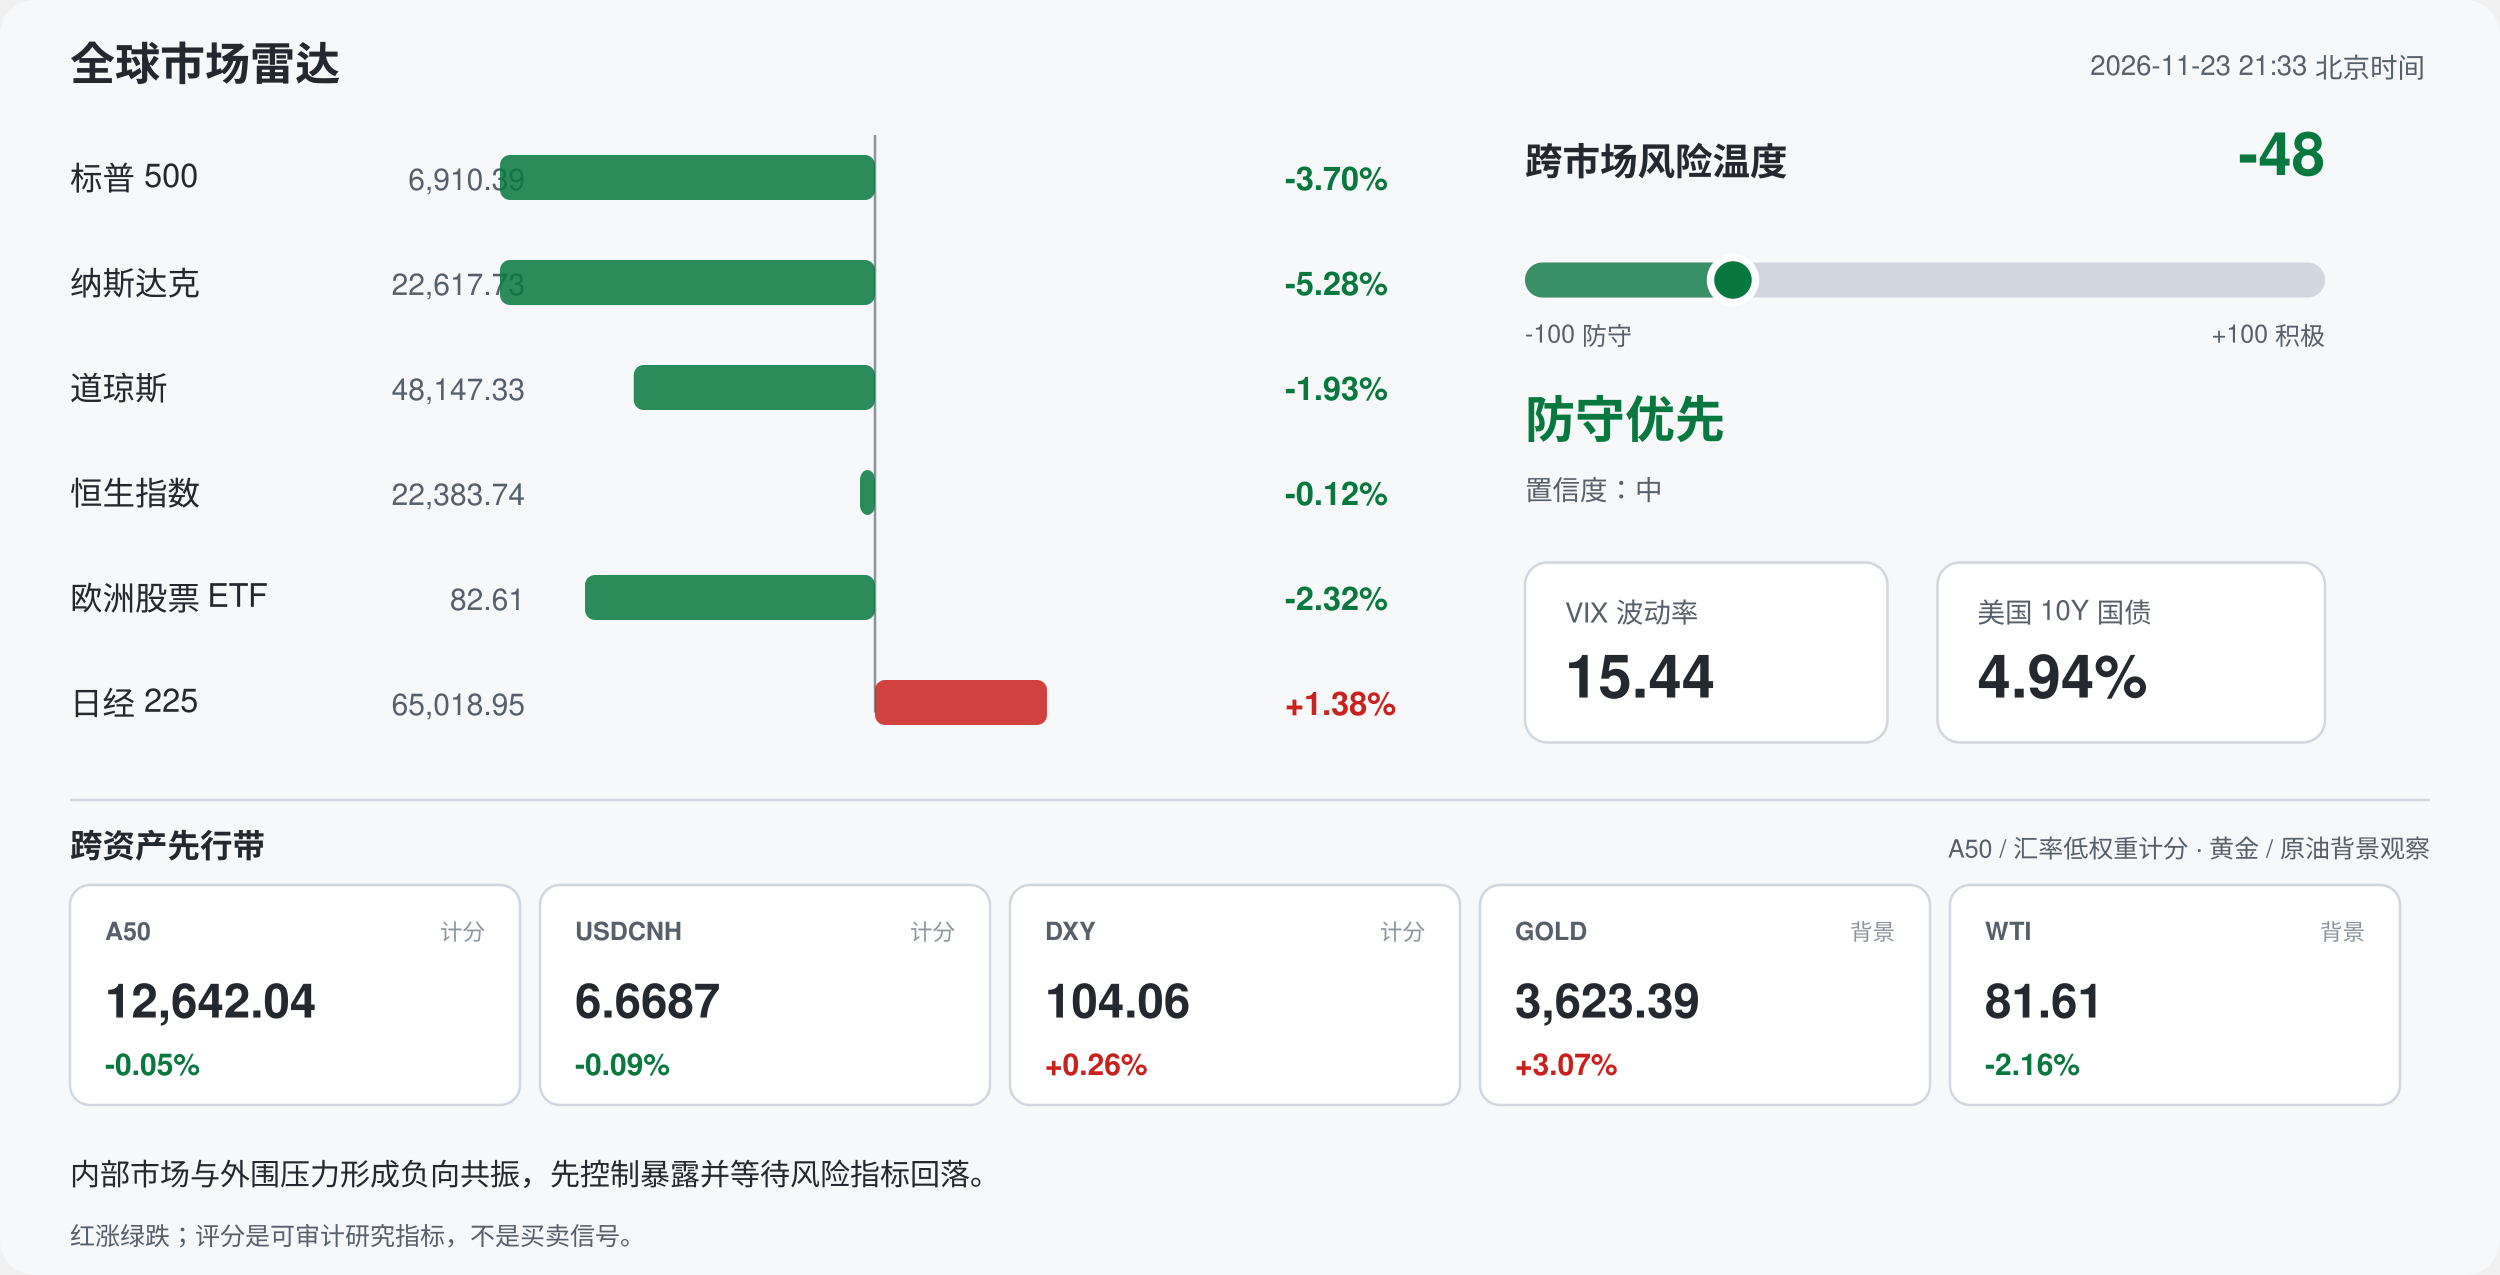
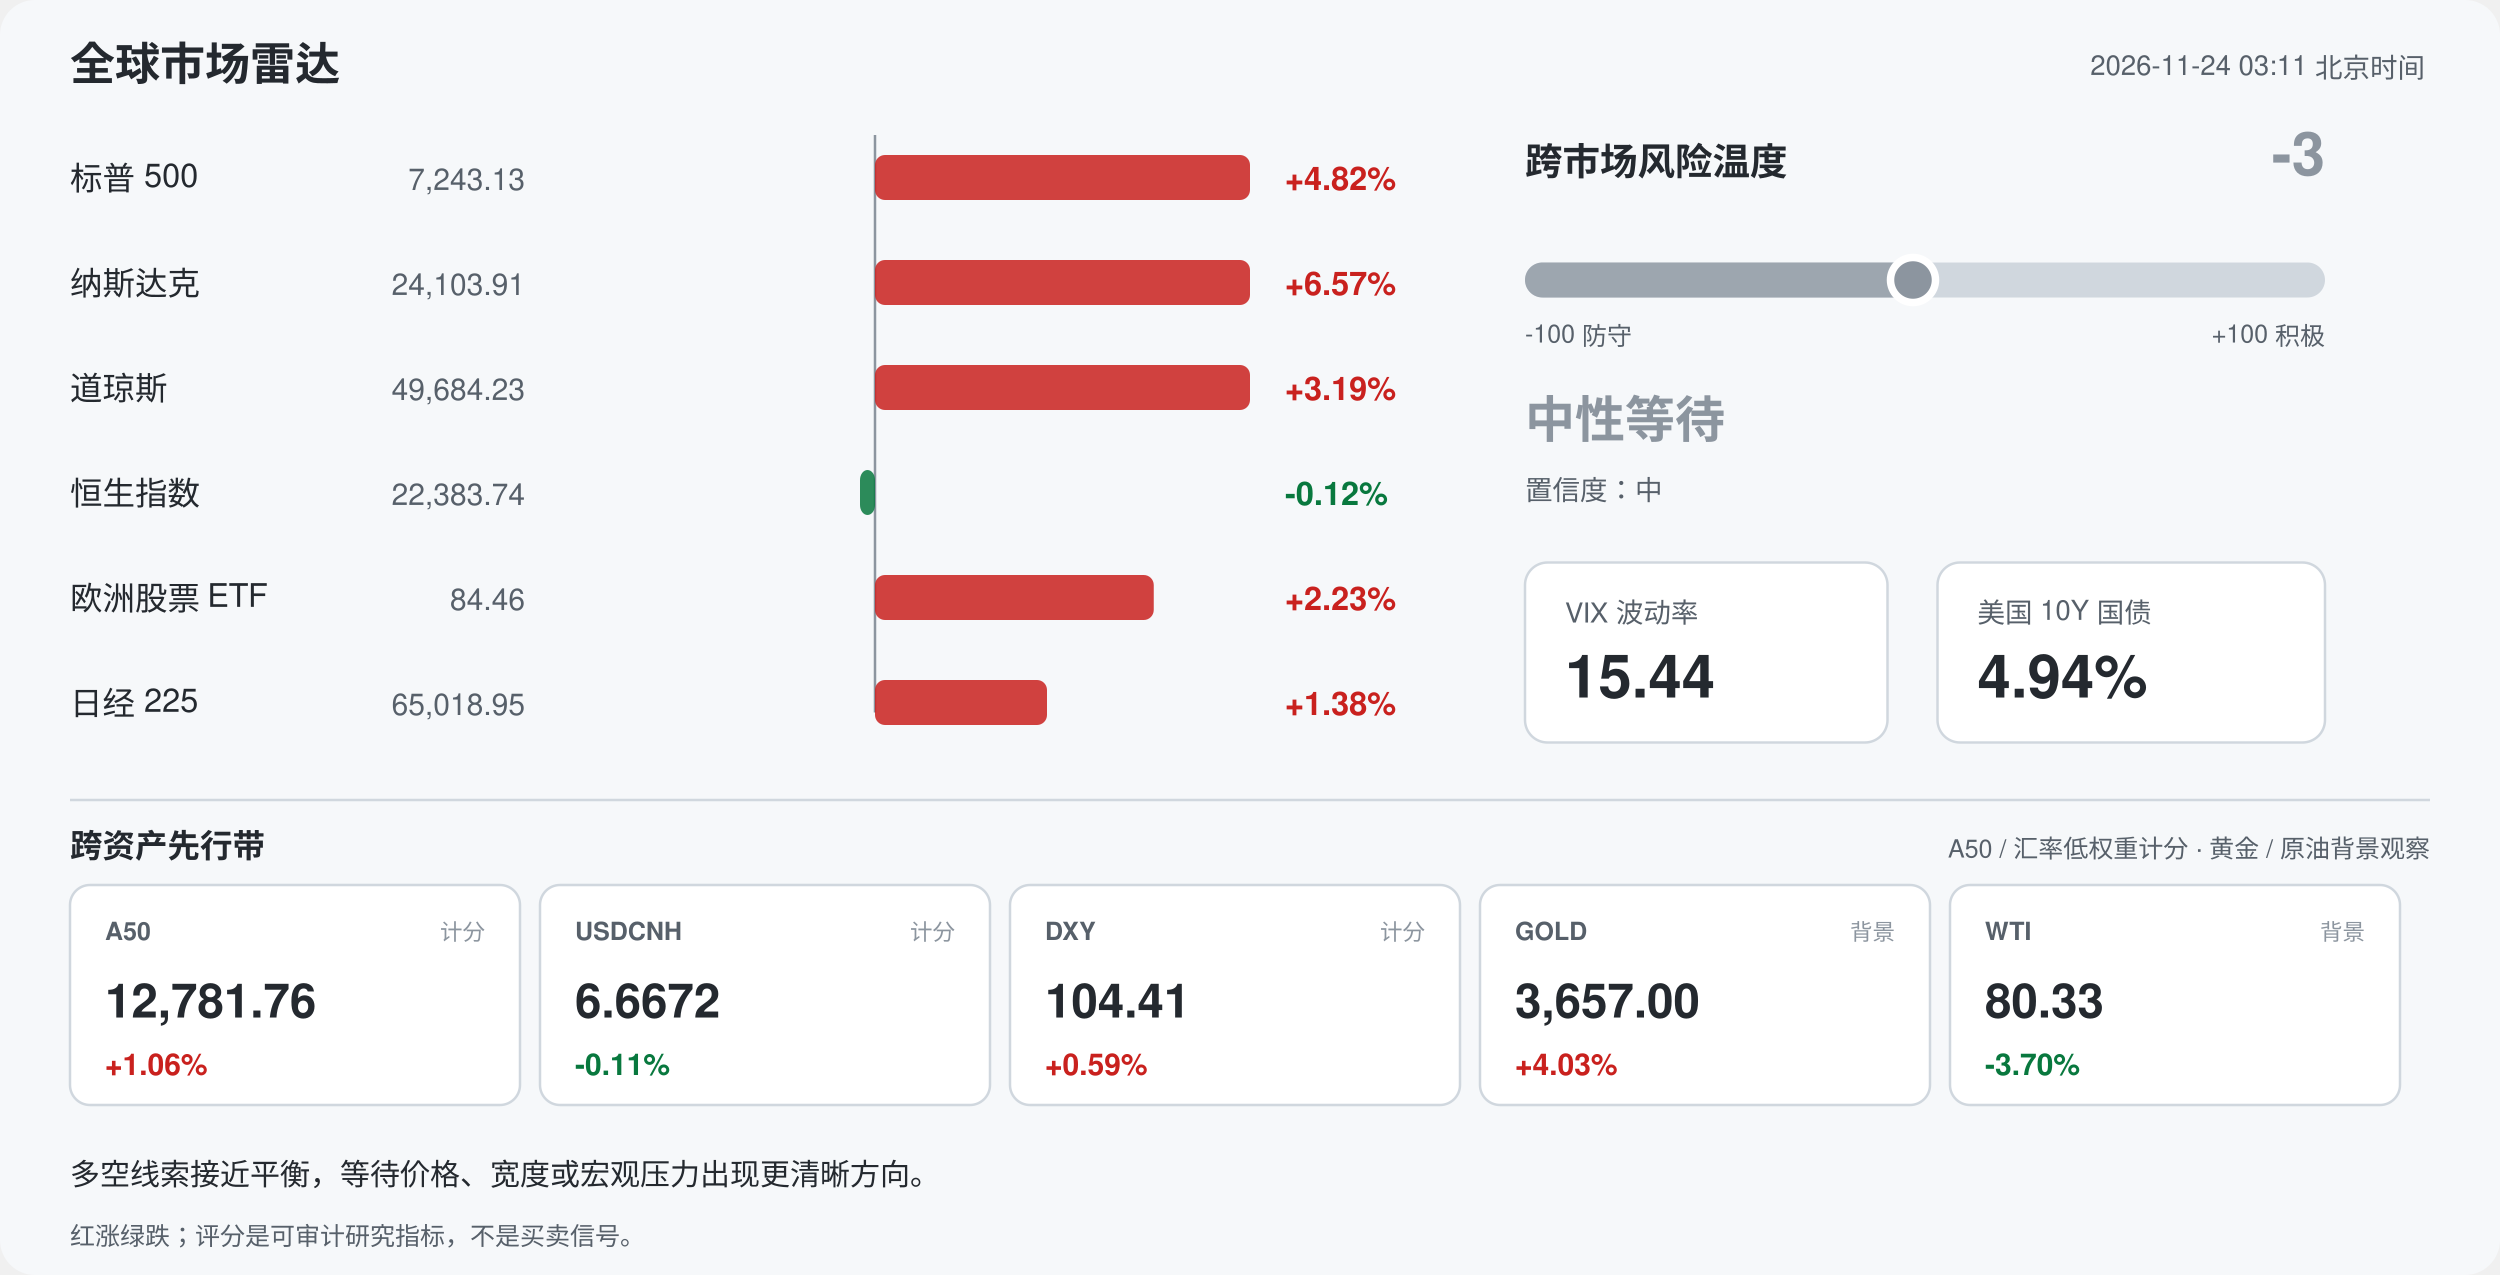
<svg xmlns="http://www.w3.org/2000/svg" width="1000" height="510" viewBox="0 0 1000 510" font-family="-apple-system,Segoe UI,Helvetica,Arial,sans-serif">
  <rect width="1000" height="510" rx="14" fill="#f6f8fa" />
  <text x="28" y="32" font-size="18" font-weight="700" fill="#24292f">全球市场雷达</text>
-   <text x="970" y="30" font-size="11" fill="#57606a" text-anchor="end">2026-11-23 21:33 北京时间</text>
+   <text x="970" y="30" font-size="11" fill="#57606a" text-anchor="end">2026-11-24 03:11 北京时间</text>
  <line x1="350" y1="54" x2="350" y2="285" stroke="#8c959f" stroke-width="1" />
  <text x="28" y="76" font-size="13" fill="#24292f">标普 500</text>
-   <text x="210" y="76" font-size="12" fill="#57606a" text-anchor="end">6,910.39</text>
-   <rect x="200.0" y="62" width="150.0" height="18" rx="4" fill="#08783e" opacity="0.85" />
-   <text x="514" y="76" font-size="13" font-weight="600" fill="#08783e">-3.70%</text>
+   <text x="210" y="76" font-size="12" fill="#57606a" text-anchor="end">7,243.13</text>
+   <rect x="350.0" y="62" width="150.0" height="18" rx="4" fill="#c9211e" opacity="0.85" />
+   <text x="514" y="76" font-size="13" font-weight="600" fill="#c9211e">+4.82%</text>
  <text x="28" y="118" font-size="13" fill="#24292f">纳斯达克</text>
-   <text x="210" y="118" font-size="12" fill="#57606a" text-anchor="end">22,617.73</text>
-   <rect x="200.0" y="104" width="150.0" height="18" rx="4" fill="#08783e" opacity="0.85" />
-   <text x="514" y="118" font-size="13" font-weight="600" fill="#08783e">-5.28%</text>
+   <text x="210" y="118" font-size="12" fill="#57606a" text-anchor="end">24,103.91</text>
+   <rect x="350.0" y="104" width="150.0" height="18" rx="4" fill="#c9211e" opacity="0.85" />
+   <text x="514" y="118" font-size="13" font-weight="600" fill="#c9211e">+6.57%</text>
  <text x="28" y="160" font-size="13" fill="#24292f">道琼斯</text>
-   <text x="210" y="160" font-size="12" fill="#57606a" text-anchor="end">48,147.33</text>
-   <rect x="253.5" y="146" width="96.5" height="18" rx="4" fill="#08783e" opacity="0.85" />
-   <text x="514" y="160" font-size="13" font-weight="600" fill="#08783e">-1.93%</text>
+   <text x="210" y="160" font-size="12" fill="#57606a" text-anchor="end">49,684.23</text>
+   <rect x="350.0" y="146" width="150.0" height="18" rx="4" fill="#c9211e" opacity="0.85" />
+   <text x="514" y="160" font-size="13" font-weight="600" fill="#c9211e">+3.19%</text>
  <text x="28" y="202" font-size="13" fill="#24292f">恒生指数</text>
  <text x="210" y="202" font-size="12" fill="#57606a" text-anchor="end">22,383.74</text>
  <rect x="344.0" y="188" width="6.0" height="18" rx="4" fill="#08783e" opacity="0.85" />
  <text x="514" y="202" font-size="13" font-weight="600" fill="#08783e">-0.12%</text>
  <text x="28" y="244" font-size="13" fill="#24292f">欧洲股票 ETF</text>
-   <text x="210" y="244" font-size="12" fill="#57606a" text-anchor="end">82.61</text>
-   <rect x="234.0" y="230" width="116.0" height="18" rx="4" fill="#08783e" opacity="0.85" />
-   <text x="514" y="244" font-size="13" font-weight="600" fill="#08783e">-2.32%</text>
+   <text x="210" y="244" font-size="12" fill="#57606a" text-anchor="end">84.46</text>
+   <rect x="350.0" y="230" width="111.5" height="18" rx="4" fill="#c9211e" opacity="0.85" />
+   <text x="514" y="244" font-size="13" font-weight="600" fill="#c9211e">+2.23%</text>
  <text x="28" y="286" font-size="13" fill="#24292f">日经 225</text>
  <text x="210" y="286" font-size="12" fill="#57606a" text-anchor="end">65,018.95</text>
  <rect x="350.0" y="272" width="68.8" height="18" rx="4" fill="#c9211e" opacity="0.85" />
  <text x="514" y="286" font-size="13" font-weight="600" fill="#c9211e">+1.38%</text>
  <text x="610" y="70" font-size="15" font-weight="700" fill="#24292f">跨市场风险温度</text>
-   <text x="930" y="70" font-size="24" font-weight="700" fill="#08783e" text-anchor="end">-48</text>
+   <text x="930" y="70" font-size="24" font-weight="700" fill="#8c959f" text-anchor="end">-3</text>
  <rect x="610" y="105" width="320" height="14" rx="7" fill="#d0d7de" />
-   <rect x="610" y="105" width="83.2" height="14" rx="7" fill="#08783e" opacity="0.75" />
-   <circle cx="693.2" cy="112" r="9" fill="#08783e" stroke="#ffffff" stroke-width="3" />
+   <rect x="610" y="105" width="155.2" height="14" rx="7" fill="#8c959f" opacity="0.75" />
+   <circle cx="765.2" cy="112" r="9" fill="#8c959f" stroke="#ffffff" stroke-width="3" />
  <text x="610" y="137" font-size="10" fill="#57606a">-100 防守</text>
  <text x="930" y="137" font-size="10" fill="#57606a" text-anchor="end">+100 积极</text>
-   <text x="610" y="175" font-size="20" font-weight="700" fill="#08783e">防守优先</text>
+   <text x="610" y="175" font-size="20" font-weight="700" fill="#8c959f">中性等待</text>
  <text x="610" y="200" font-size="11" fill="#57606a">置信度：中</text>
  <rect x="610" y="225" width="145" height="72" rx="9" fill="#ffffff" stroke="#d0d7de" />
  <text x="626" y="249" font-size="11" fill="#57606a">VIX 波动率</text>
  <text x="626" y="279" font-size="24" font-weight="700" fill="#24292f">15.44</text>
  <rect x="775" y="225" width="155" height="72" rx="9" fill="#ffffff" stroke="#d0d7de" />
  <text x="791" y="249" font-size="11" fill="#57606a">美国 10Y 国债</text>
  <text x="791" y="279" font-size="24" font-weight="700" fill="#24292f">4.94%</text>
  <line x1="28" y1="320" x2="972" y2="320" stroke="#d0d7de" />
  <text x="28" y="343" font-size="13" font-weight="700" fill="#24292f">跨资产先行带</text>
  <text x="972" y="343" font-size="10" fill="#57606a" text-anchor="end">A50 / 汇率低权重计分 · 黄金 / 原油背景观察</text>
  <rect x="28" y="354" width="180" height="88" rx="8" fill="#ffffff" stroke="#d0d7de" />
  <text x="42" y="376" font-size="10" font-weight="700" fill="#57606a">A50</text>
  <text x="194" y="376" font-size="9" fill="#8c959f" text-anchor="end">计分</text>
-   <text x="42" y="407" font-size="19" font-weight="700" fill="#24292f">12,642.04</text>
-   <text x="42" y="430" font-size="12" font-weight="700" fill="#08783e">-0.05%</text>
+   <text x="42" y="407" font-size="19" font-weight="700" fill="#24292f">12,781.76</text>
+   <text x="42" y="430" font-size="12" font-weight="700" fill="#c9211e">+1.06%</text>
  <rect x="216" y="354" width="180" height="88" rx="8" fill="#ffffff" stroke="#d0d7de" />
  <text x="230" y="376" font-size="10" font-weight="700" fill="#57606a">USDCNH</text>
  <text x="382" y="376" font-size="9" fill="#8c959f" text-anchor="end">计分</text>
-   <text x="230" y="407" font-size="19" font-weight="700" fill="#24292f">6.6687</text>
-   <text x="230" y="430" font-size="12" font-weight="700" fill="#08783e">-0.09%</text>
+   <text x="230" y="407" font-size="19" font-weight="700" fill="#24292f">6.6672</text>
+   <text x="230" y="430" font-size="12" font-weight="700" fill="#08783e">-0.11%</text>
  <rect x="404" y="354" width="180" height="88" rx="8" fill="#ffffff" stroke="#d0d7de" />
  <text x="418" y="376" font-size="10" font-weight="700" fill="#57606a">DXY</text>
  <text x="570" y="376" font-size="9" fill="#8c959f" text-anchor="end">计分</text>
-   <text x="418" y="407" font-size="19" font-weight="700" fill="#24292f">104.06</text>
-   <text x="418" y="430" font-size="12" font-weight="700" fill="#c9211e">+0.26%</text>
+   <text x="418" y="407" font-size="19" font-weight="700" fill="#24292f">104.41</text>
+   <text x="418" y="430" font-size="12" font-weight="700" fill="#c9211e">+0.59%</text>
  <rect x="592" y="354" width="180" height="88" rx="8" fill="#ffffff" stroke="#d0d7de" />
  <text x="606" y="376" font-size="10" font-weight="700" fill="#57606a">GOLD</text>
  <text x="758" y="376" font-size="9" fill="#8c959f" text-anchor="end">背景</text>
-   <text x="606" y="407" font-size="19" font-weight="700" fill="#24292f">3,623.39</text>
-   <text x="606" y="430" font-size="12" font-weight="700" fill="#c9211e">+3.07%</text>
+   <text x="606" y="407" font-size="19" font-weight="700" fill="#24292f">3,657.00</text>
+   <text x="606" y="430" font-size="12" font-weight="700" fill="#c9211e">+4.03%</text>
  <rect x="780" y="354" width="180" height="88" rx="8" fill="#ffffff" stroke="#d0d7de" />
  <text x="794" y="376" font-size="10" font-weight="700" fill="#57606a">WTI</text>
  <text x="946" y="376" font-size="9" fill="#8c959f" text-anchor="end">背景</text>
-   <text x="794" y="407" font-size="19" font-weight="700" fill="#24292f">81.61</text>
-   <text x="794" y="430" font-size="12" font-weight="700" fill="#08783e">-2.16%</text>
-   <text x="28" y="474" font-size="12" fill="#24292f">内部市场与外围压力形成负向共振，先控制暴露并等待风险指标回落。</text>
+   <text x="794" y="407" font-size="19" font-weight="700" fill="#24292f">80.33</text>
+   <text x="794" y="430" font-size="12" font-weight="700" fill="#08783e">-3.70%</text>
+   <text x="28" y="474" font-size="12" fill="#24292f">多空线索接近平衡，等待价格、宽度或宏观压力出现更清晰方向。</text>
  <text x="28" y="498" font-size="10" fill="#57606a">红涨绿跌；评分是可审计研究指标，不是买卖信号。</text>
</svg>
